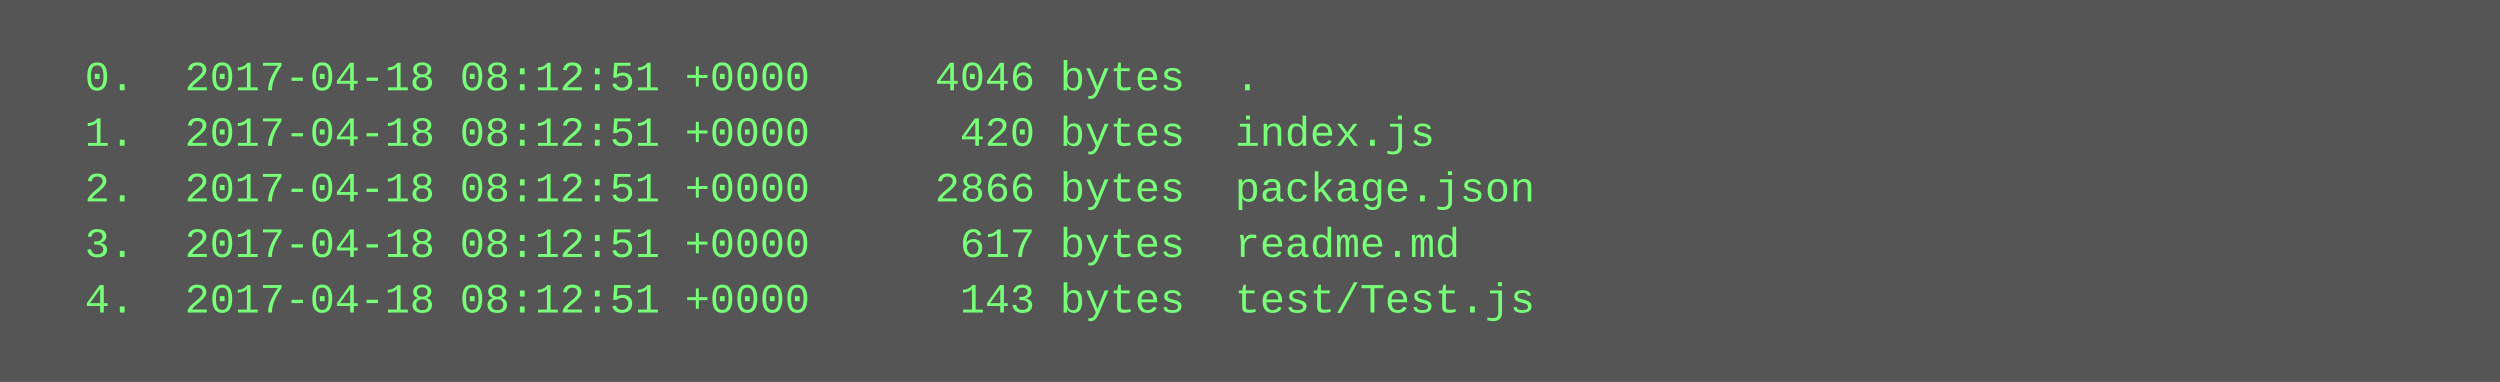
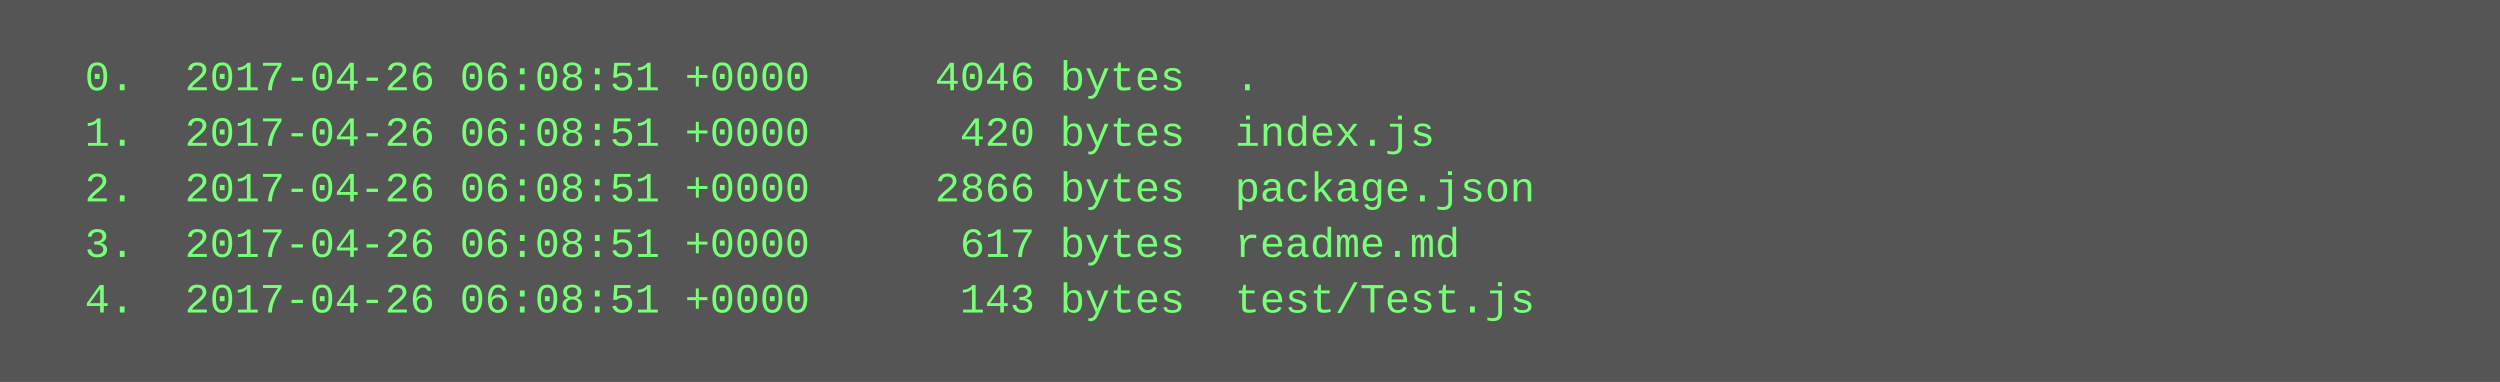
<svg xmlns="http://www.w3.org/2000/svg" height="110" width="720">
  <rect height="110" fill="#555" width="720" />
  <text fill="#7f7" font-family="Courier New" font-size="12" xml:space="preserve">
-     <tspan x="10" y="26">  0.  2017-04-18 08:12:51 +0000     4046 bytes  .</tspan>
-     <tspan x="10" y="42">  1.  2017-04-18 08:12:51 +0000      420 bytes  index.js</tspan>
-     <tspan x="10" y="58">  2.  2017-04-18 08:12:51 +0000     2866 bytes  package.json</tspan>
-     <tspan x="10" y="74">  3.  2017-04-18 08:12:51 +0000      617 bytes  readme.md</tspan>
-     <tspan x="10" y="90">  4.  2017-04-18 08:12:51 +0000      143 bytes  test/Test.js</tspan>
+     <tspan x="10" y="26">  0.  2017-04-26 06:08:51 +0000     4046 bytes  .</tspan>
+     <tspan x="10" y="42">  1.  2017-04-26 06:08:51 +0000      420 bytes  index.js</tspan>
+     <tspan x="10" y="58">  2.  2017-04-26 06:08:51 +0000     2866 bytes  package.json</tspan>
+     <tspan x="10" y="74">  3.  2017-04-26 06:08:51 +0000      617 bytes  readme.md</tspan>
+     <tspan x="10" y="90">  4.  2017-04-26 06:08:51 +0000      143 bytes  test/Test.js</tspan>
  </text>
</svg>
